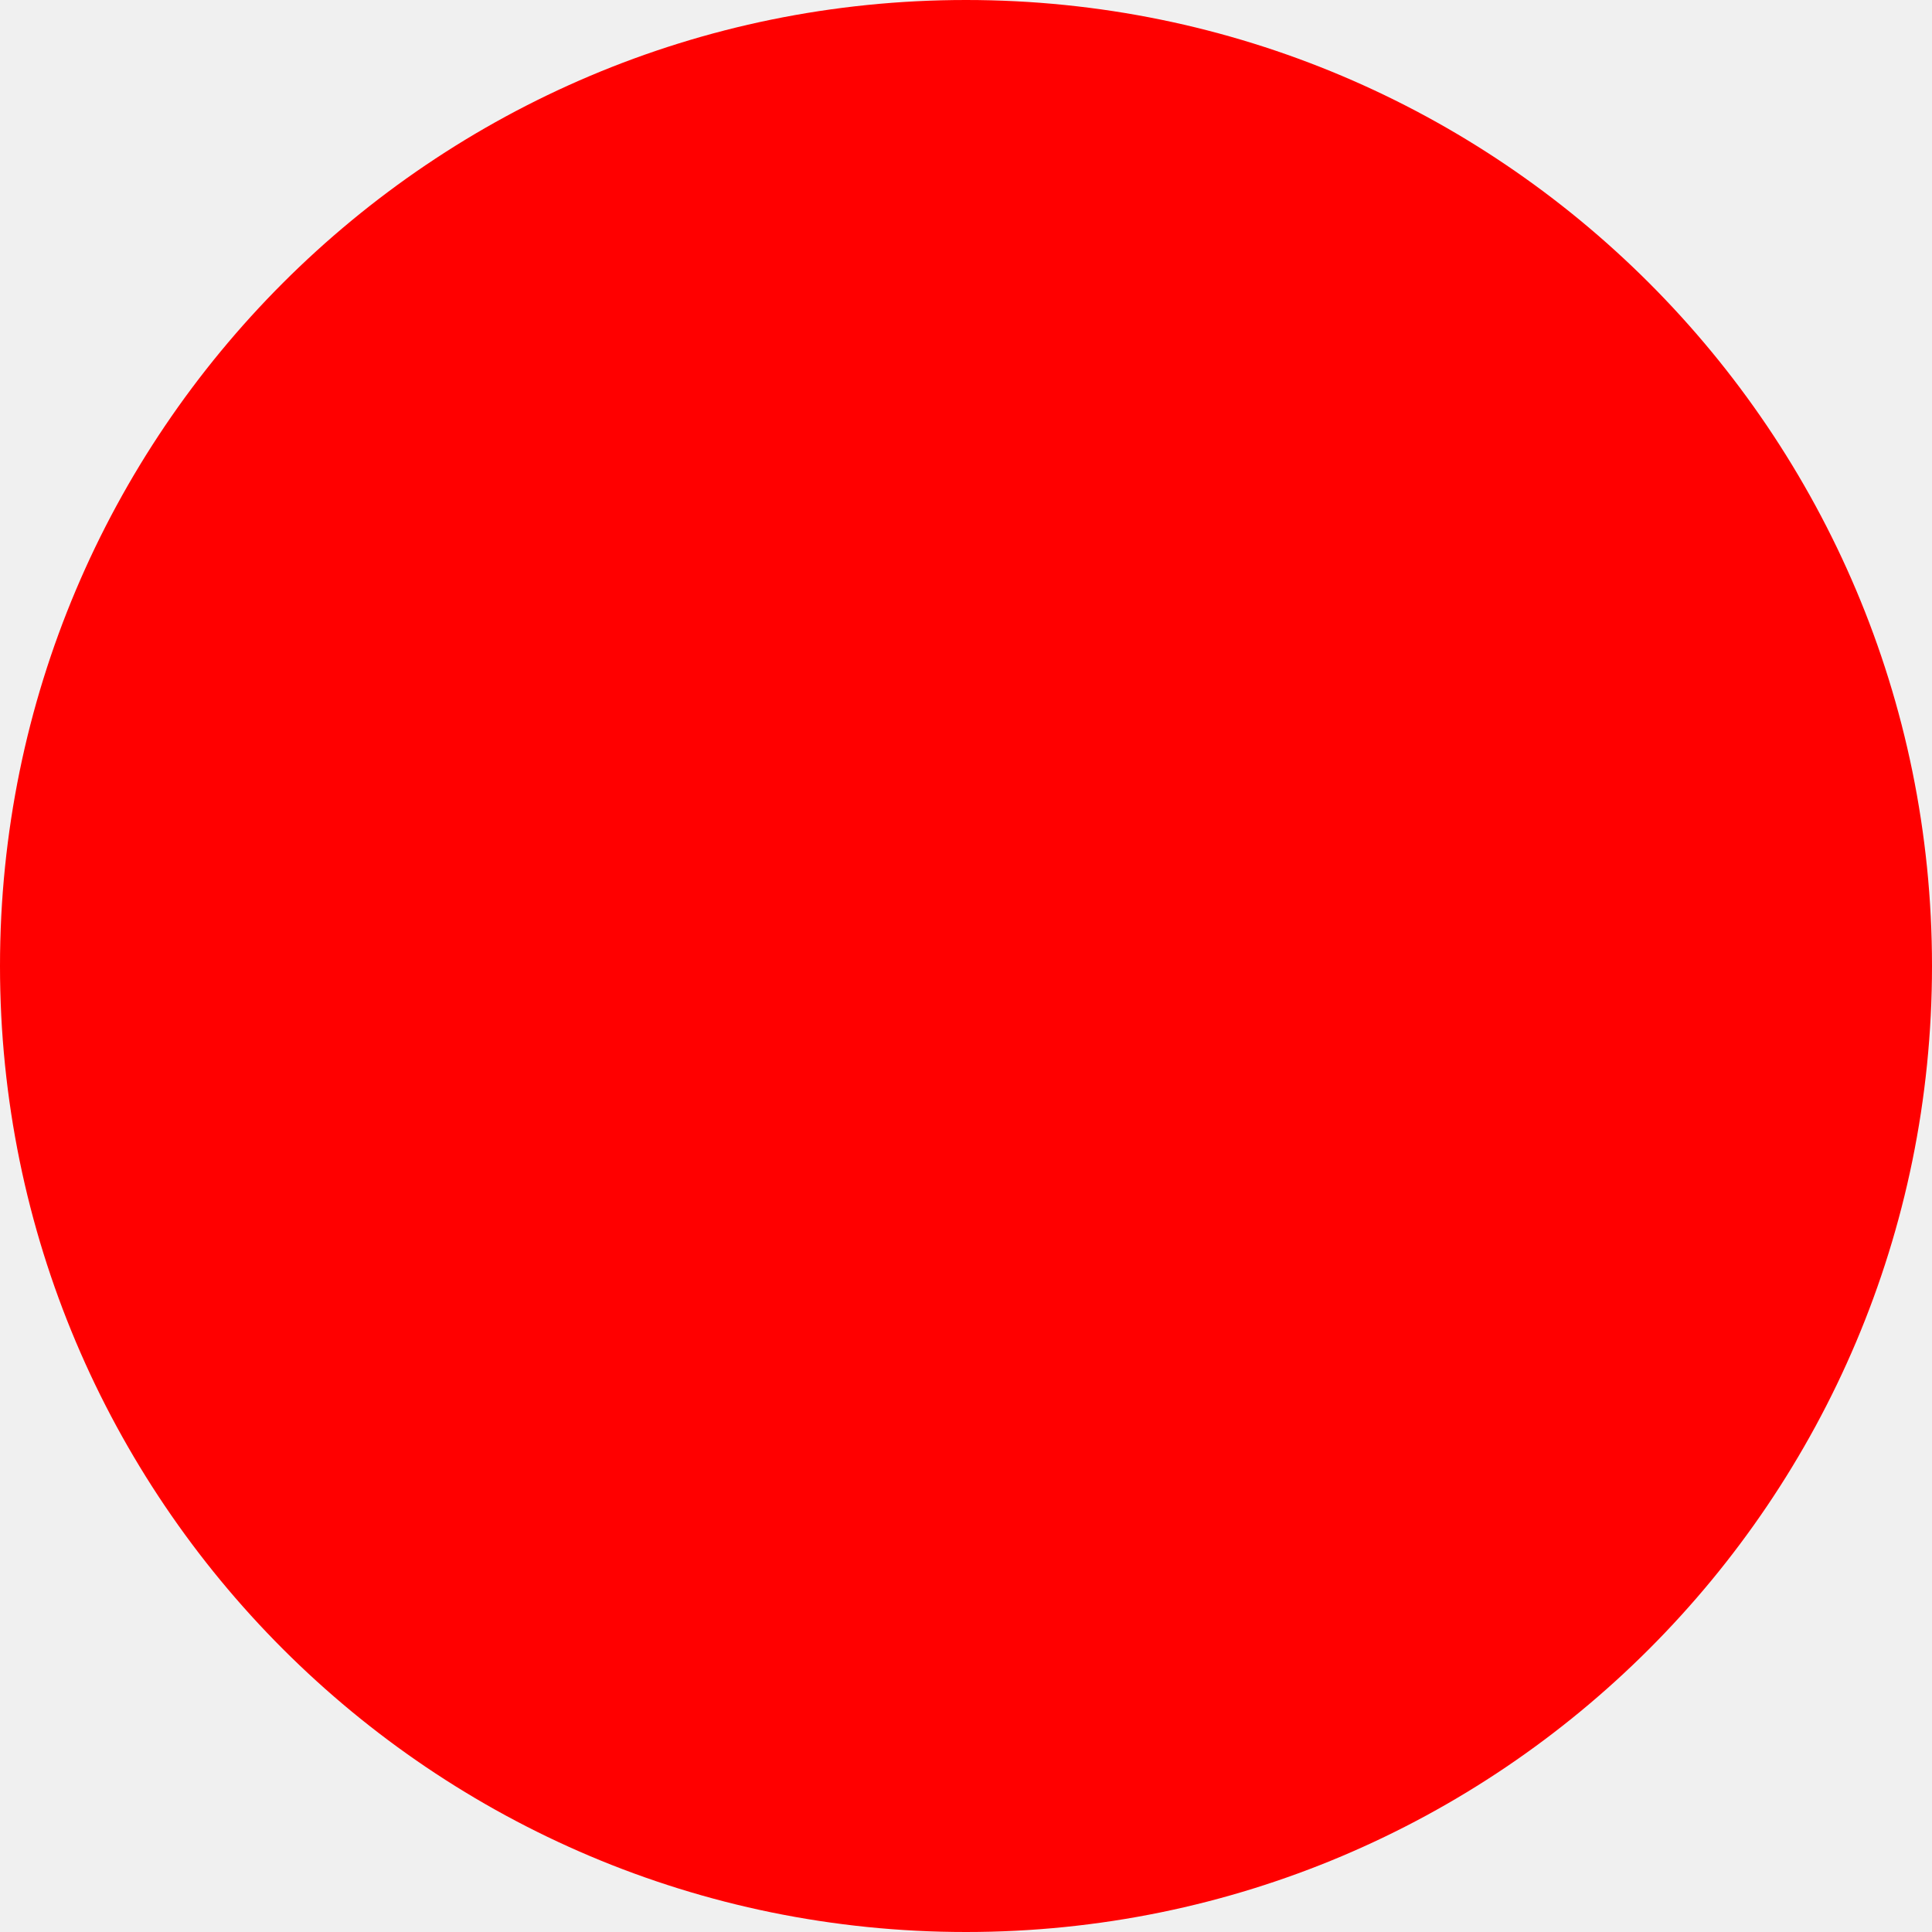
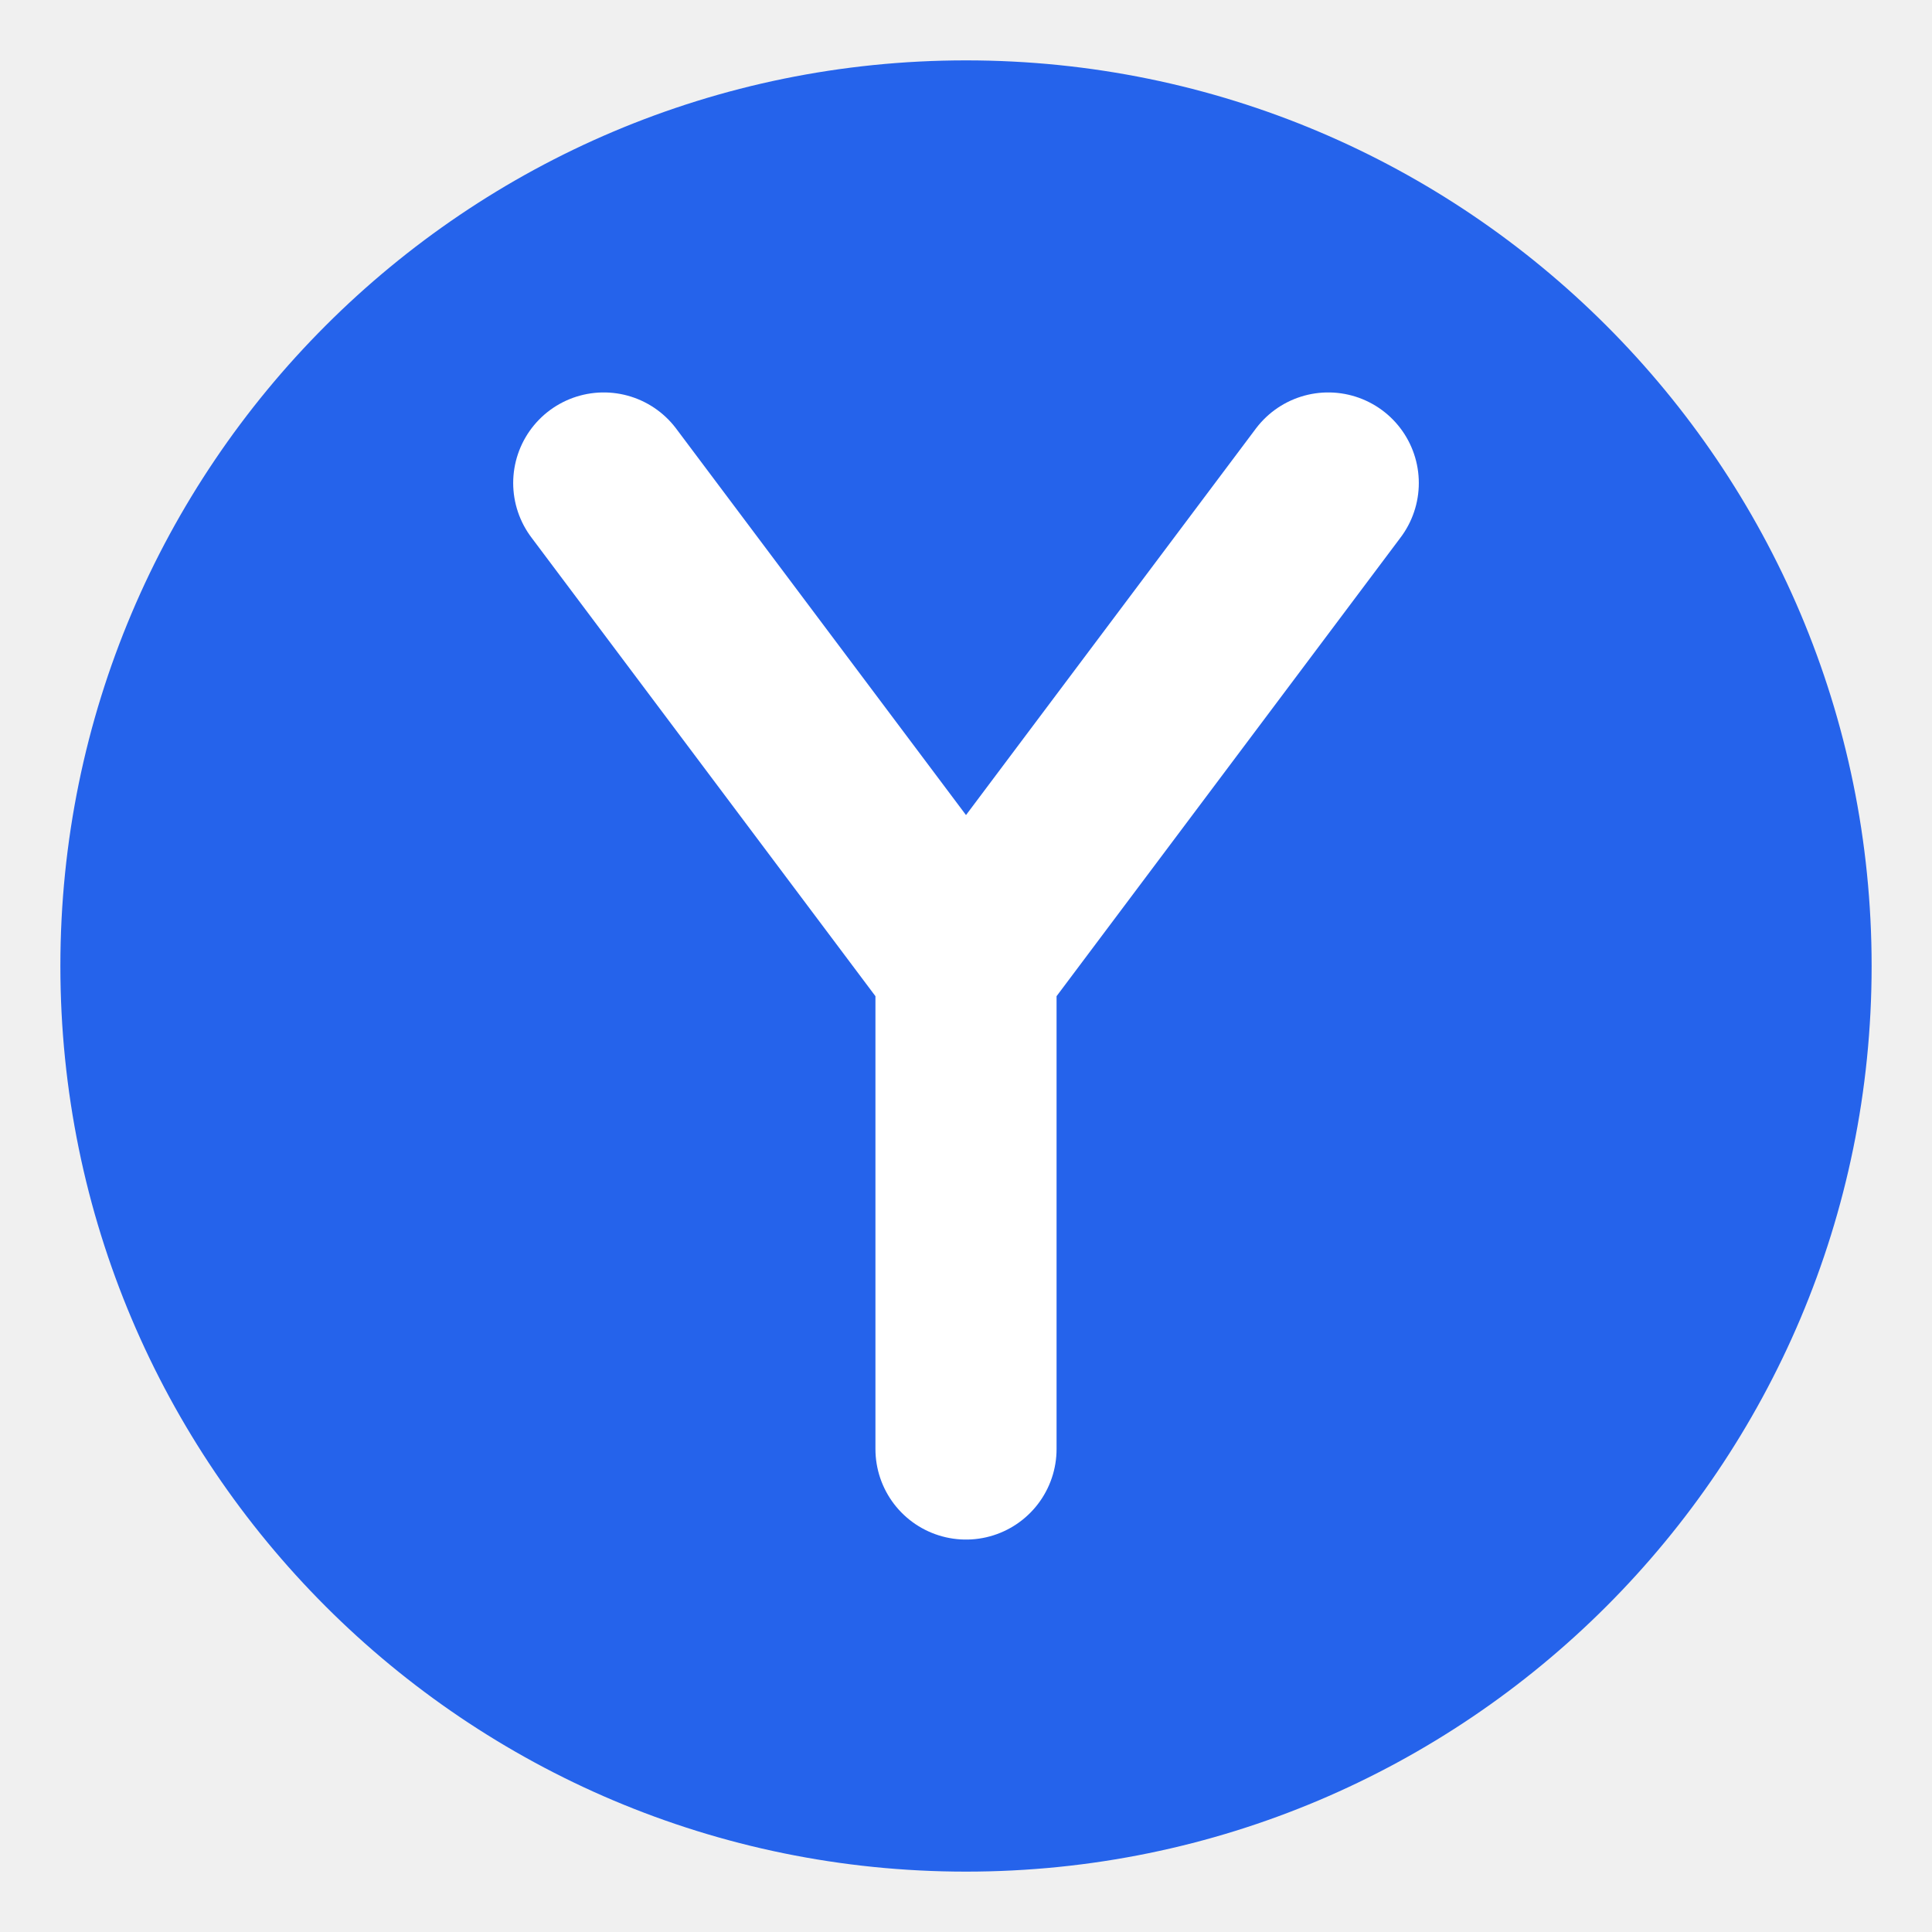
- <svg xmlns="http://www.w3.org/2000/svg" width="512" height="512">
-   <circle cx="256" cy="256" r="256" fill="red" />
+ <svg xmlns="http://www.w3.org/2000/svg" viewBox="0 0 32 32" width="512" height="512">
+   <circle cx="16" cy="16" r="15" fill="#2563EB" />
+   <path d="M10 8 L16 16 L22 8 M16 16 L16 24" stroke="white" stroke-width="3" stroke-linecap="round" stroke-linejoin="round" fill="none" />
</svg>
